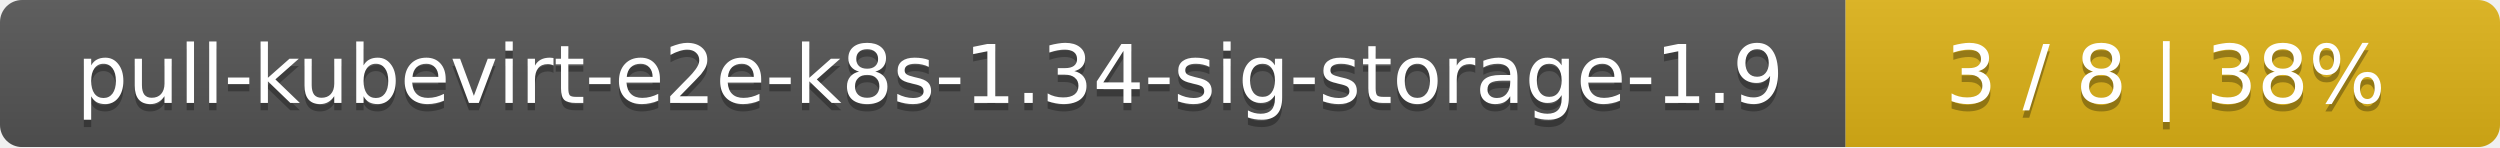
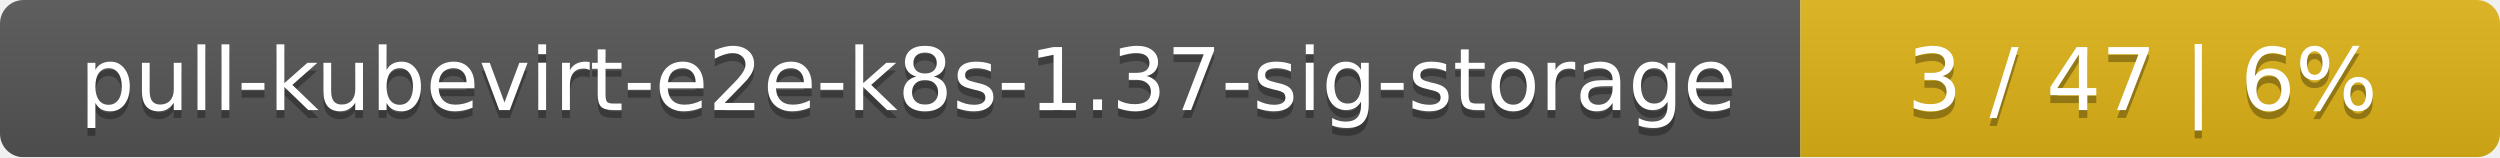
- <svg xmlns="http://www.w3.org/2000/svg" width="340" height="20">
+ <svg xmlns="http://www.w3.org/2000/svg" width="318" height="20">
  <linearGradient id="smooth" x2="0" y2="100%">
    <stop offset="0" stop-color="#bbb" stop-opacity=".1" />
    <stop offset="1" stop-opacity=".1" />
  </linearGradient>
  <mask id="round">
-     <rect width="340" height="20" rx="3" fill="#fff" />
+     <rect width="318" height="20" rx="3" fill="#fff" />
  </mask>
  <g mask="url(#round)">
-     <rect width="251" height="20" fill="#555" />
-     <rect x="251" width="89" height="20" fill="#dfb317" />
-     <rect width="340" height="20" fill="url(#smooth)" />
+     <rect width="229" height="20" fill="#555" />
+     <rect x="229" width="89" height="20" fill="#dfb317" />
+     <rect width="318" height="20" fill="url(#smooth)" />
  </g>
  <g fill="#fff" text-anchor="middle" font-family="DejaVu Sans,Verdana,Geneva,sans-serif" font-size="11">
-     <text x="126.5" y="15" fill="#010101" fill-opacity=".3">pull-kubevirt-e2e-k8s-1.34-sig-storage-1.9</text>
-     <text x="126.5" y="14">pull-kubevirt-e2e-k8s-1.34-sig-storage-1.9</text>
-     <text x="294.5" y="15" fill="#010101" fill-opacity=".3">3 / 8    |    38%</text>
-     <text x="294.5" y="14">3 / 8    |    38%</text>
+     <text x="115.5" y="15" fill="#010101" fill-opacity=".3">pull-kubevirt-e2e-k8s-1.37-sig-storage</text>
+     <text x="115.5" y="14">pull-kubevirt-e2e-k8s-1.37-sig-storage</text>
+     <text x="272.5" y="15" fill="#010101" fill-opacity=".3">3 / 47    |    6%</text>
+     <text x="272.5" y="14">3 / 47    |    6%</text>
  </g>
</svg>
